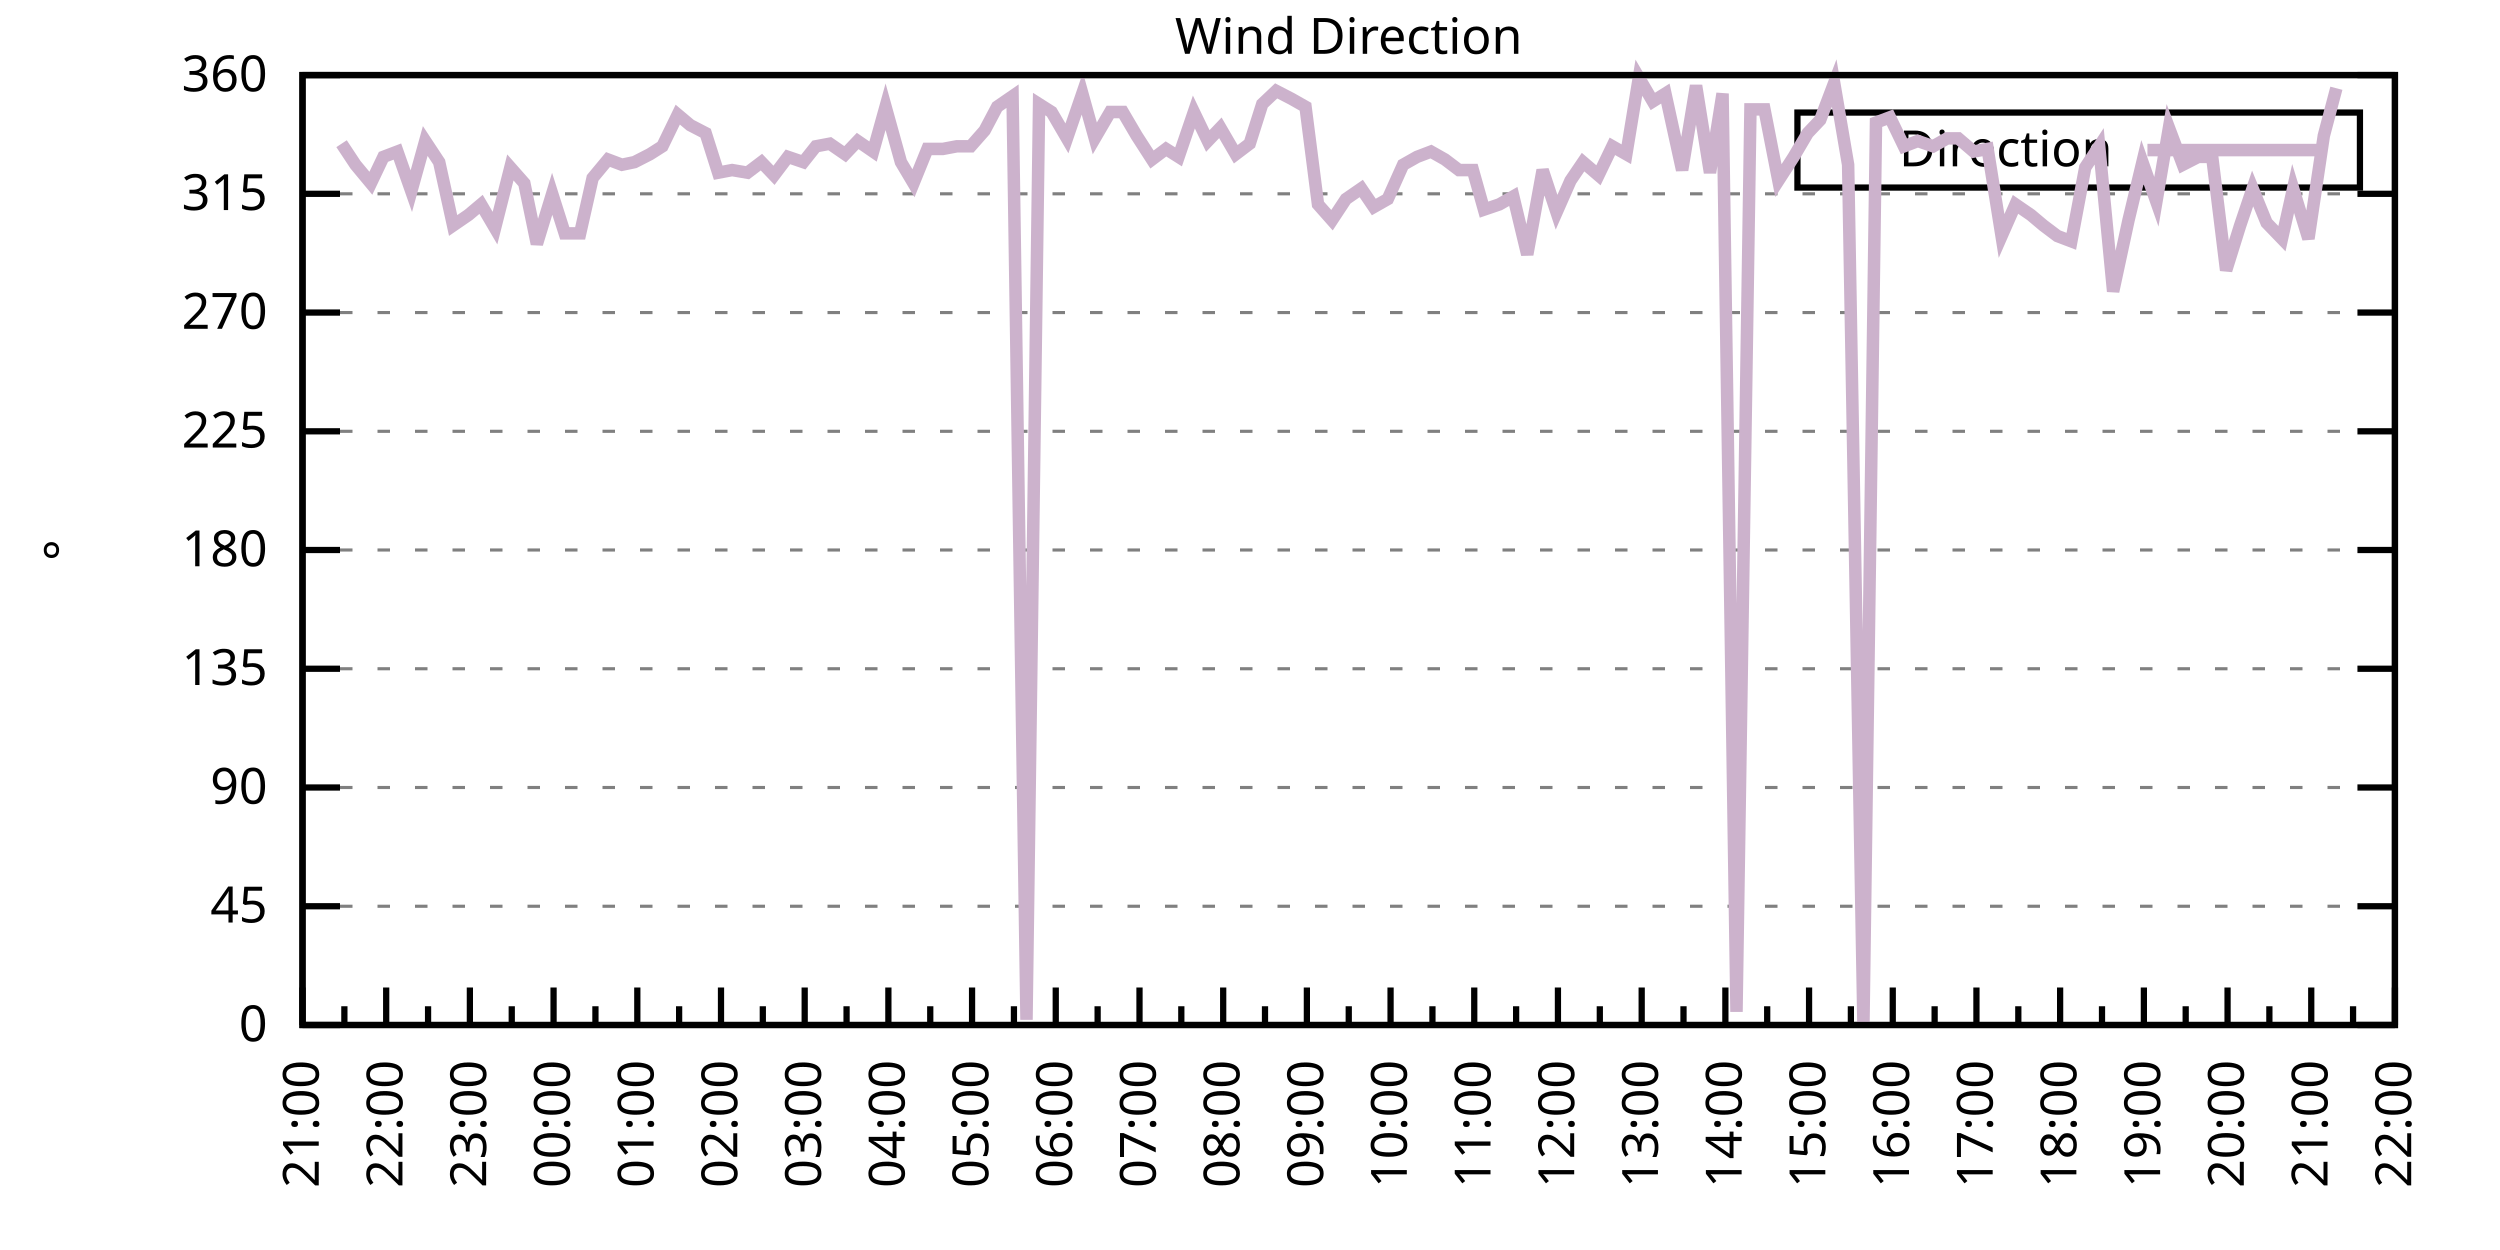
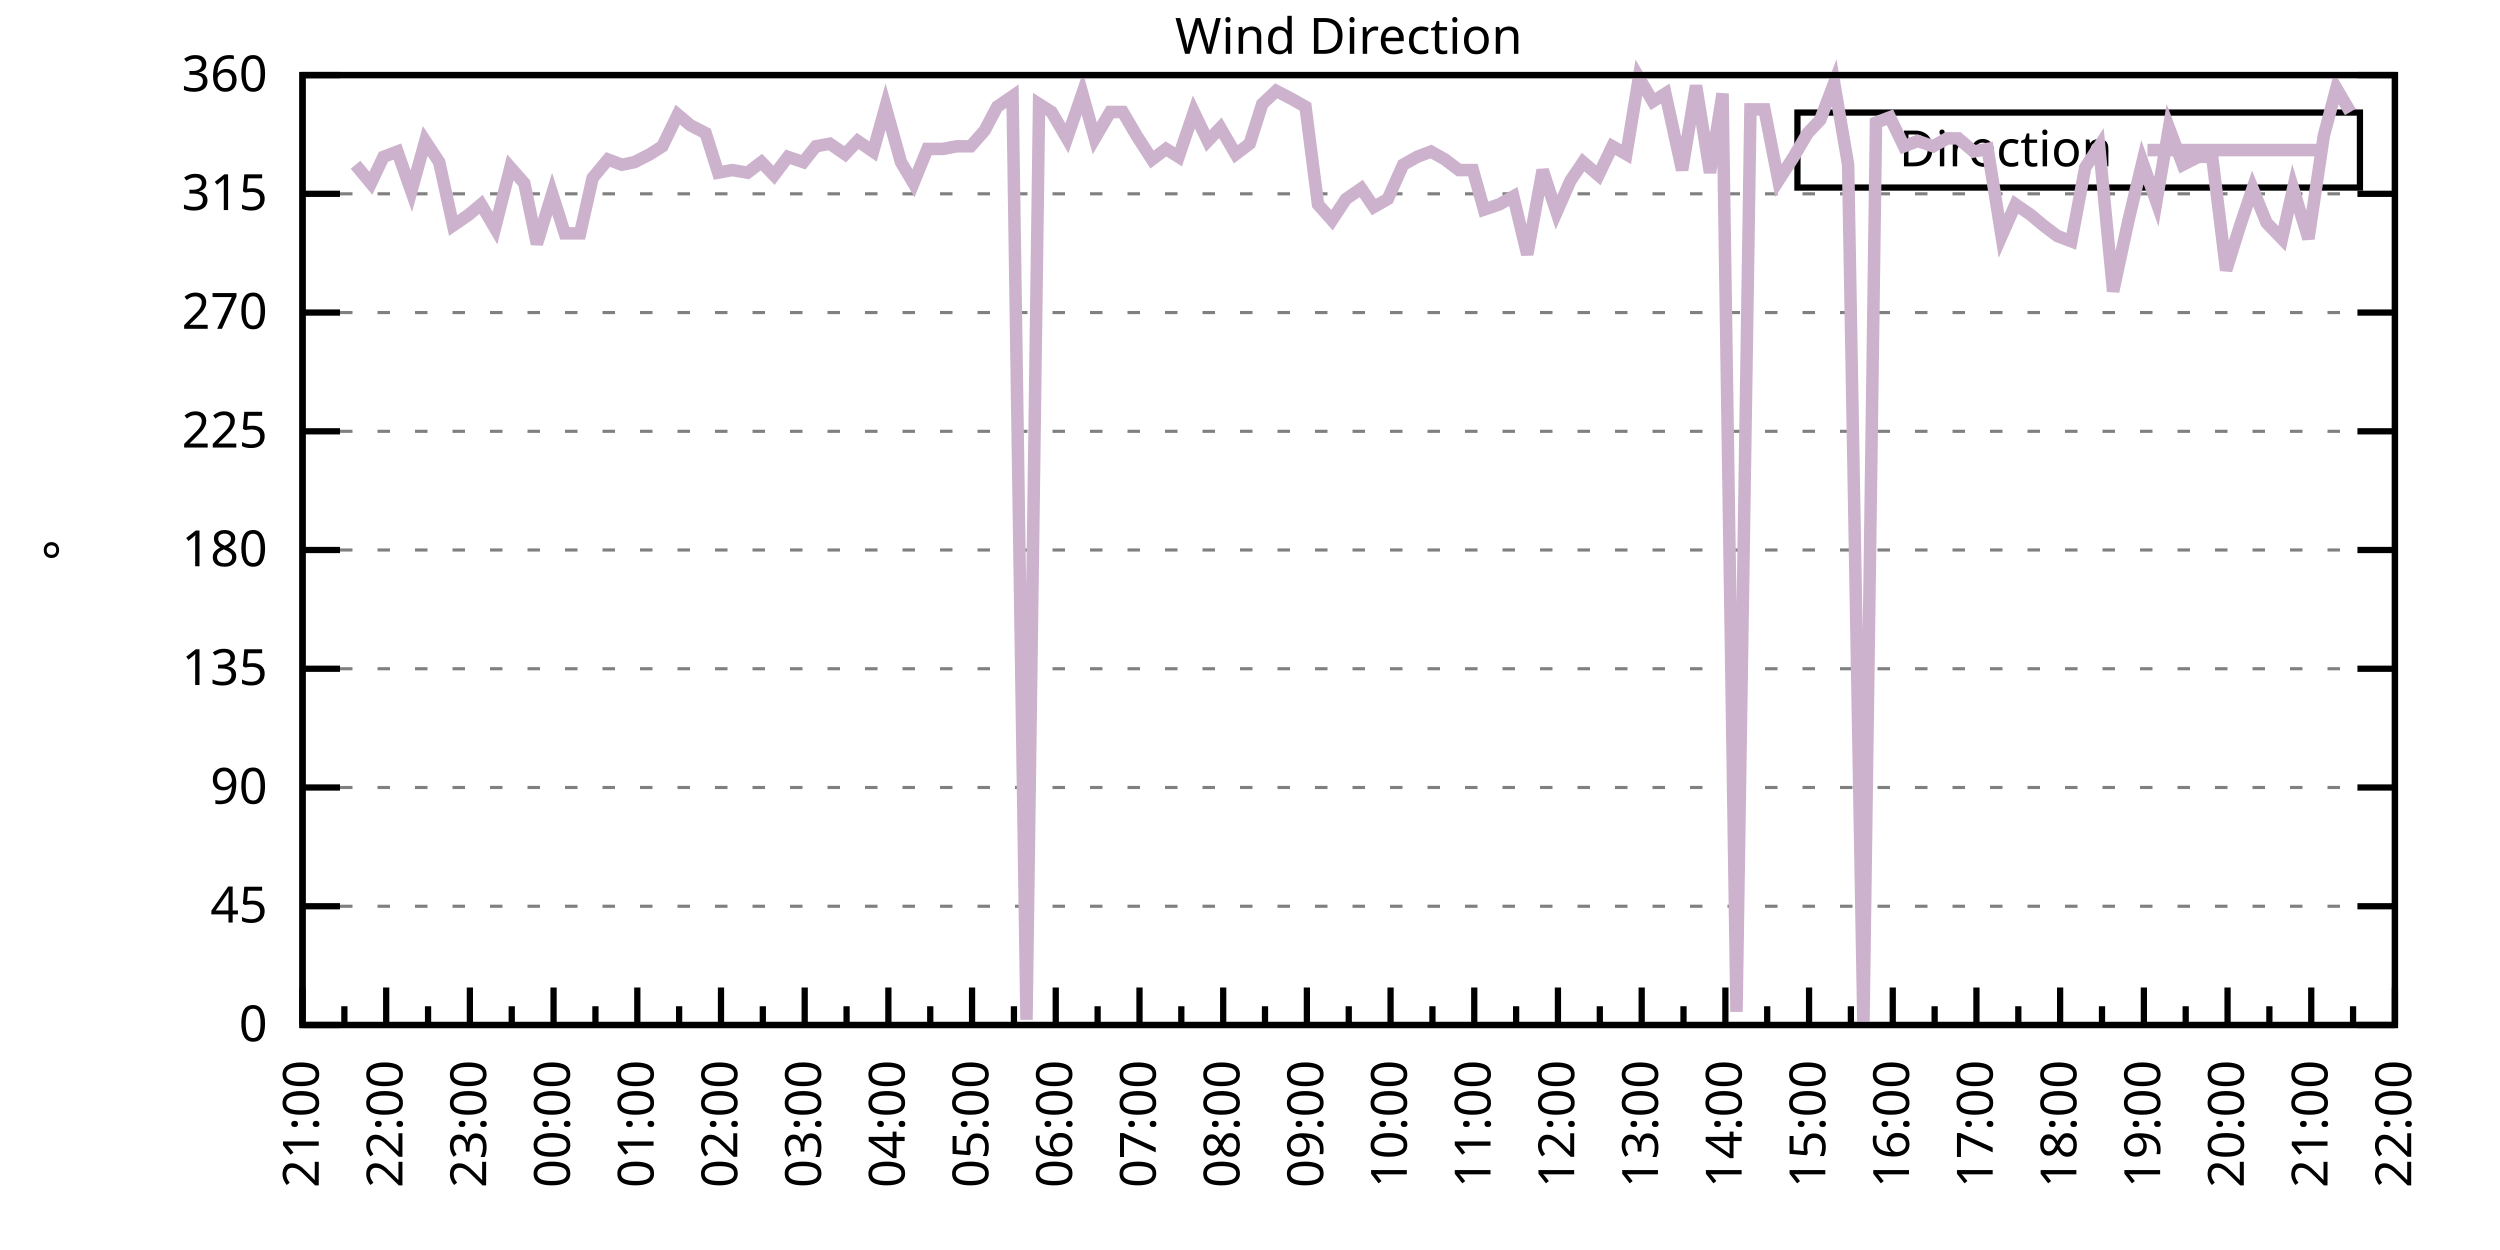
<svg xmlns="http://www.w3.org/2000/svg" xmlns:xlink="http://www.w3.org/1999/xlink" width="400" height="200" viewBox="0 0 400 200">
  <g id="gnuplot_canvas">
    <rect x="0" y="0" width="400" height="200" fill="none" />
    <defs>
      <circle id="gpDot" r="0.5" stroke-width="0.5" stroke="currentColor" />
      <path id="gpPt0" stroke-width="0.333" stroke="currentColor" d="M-1,0 h2 M0,-1 v2" />
      <path id="gpPt1" stroke-width="0.333" stroke="currentColor" d="M-1,-1 L1,1 M1,-1 L-1,1" />
      <path id="gpPt2" stroke-width="0.333" stroke="currentColor" d="M-1,0 L1,0 M0,-1 L0,1 M-1,-1 L1,1 M-1,1 L1,-1" />
      <rect id="gpPt3" stroke-width="0.333" stroke="currentColor" x="-1" y="-1" width="2" height="2" />
      <rect id="gpPt4" stroke-width="0.333" stroke="currentColor" fill="currentColor" x="-1" y="-1" width="2" height="2" />
      <circle id="gpPt5" stroke-width="0.333" stroke="currentColor" cx="0" cy="0" r="1" />
      <use xlink:href="#gpPt5" id="gpPt6" fill="currentColor" stroke="none" />
      <path id="gpPt7" stroke-width="0.333" stroke="currentColor" d="M0,-1.33 L-1.33,0.67 L1.33,0.67 z" />
      <use xlink:href="#gpPt7" id="gpPt8" fill="currentColor" stroke="none" />
      <use xlink:href="#gpPt7" id="gpPt9" stroke="currentColor" transform="rotate(180)" />
      <use xlink:href="#gpPt9" id="gpPt10" fill="currentColor" stroke="none" />
      <use xlink:href="#gpPt3" id="gpPt11" stroke="currentColor" transform="rotate(45)" />
      <use xlink:href="#gpPt11" id="gpPt12" fill="currentColor" stroke="none" />
      <path id="gpPt13" stroke-width="0.333" stroke="currentColor" d="M0,1.330 L1.265,0.411 L0.782,-1.067 L-0.782,-1.076 L-1.265,0.411 z" />
      <use xlink:href="#gpPt13" id="gpPt14" fill="currentColor" stroke="none" />
      <filter id="textbox" filterUnits="objectBoundingBox" x="0" y="0" height="1" width="1">
        <feFlood flood-color="white" flood-opacity="1" result="bgnd" />
        <feComposite in="SourceGraphic" in2="bgnd" operator="atop" />
      </filter>
      <filter id="greybox" filterUnits="objectBoundingBox" x="0" y="0" height="1" width="1">
        <feFlood flood-color="lightgrey" flood-opacity="1" result="grey" />
        <feComposite in="SourceGraphic" in2="grey" operator="atop" />
      </filter>
    </defs>
    <g fill="none" color="white" stroke="currentColor" stroke-width="1.00" stroke-linecap="butt" stroke-linejoin="miter">
</g>
    <g fill="none" color="black" stroke="currentColor" stroke-width="1.00" stroke-linecap="butt" stroke-linejoin="miter">
      <g stroke="none" shape-rendering="crispEdges">
        <polygon fill="rgb(255, 255, 255)" points="48.40,164.00 383.18,164.00 383.18,12.02 48.40,12.02 " />
      </g>
    </g>
    <g fill="none" color="black" stroke="currentColor" stroke-width="1.00" stroke-linecap="butt" stroke-linejoin="miter">
</g>
    <g fill="none" color="black" stroke="black" stroke-width="0.50" stroke-linecap="butt" stroke-linejoin="miter">
</g>
    <g fill="none" color="gray" stroke="currentColor" stroke-width="0.50" stroke-linecap="butt" stroke-linejoin="miter">
      <path stroke="gray" stroke-dasharray="2,4" class="gridline" d="M48.40,164.00 L383.19,164.00  " />
    </g>
    <g fill="none" color="gray" stroke="gray" stroke-width="1.00" stroke-linecap="butt" stroke-linejoin="miter">
</g>
    <g fill="none" color="black" stroke="currentColor" stroke-width="1.00" stroke-linecap="butt" stroke-linejoin="miter">
      <path stroke="black" d="M48.40,164.00 L54.40,164.00 M383.19,164.00 L377.19,164.00  " />
      <g transform="translate(42.80,166.60)" stroke="none" fill="black" font-family="Sans" font-size="8.00" text-anchor="end">
        <text>
          <tspan font-family="Sans"> 0</tspan>
        </text>
      </g>
    </g>
    <g fill="none" color="black" stroke="currentColor" stroke-width="1.00" stroke-linecap="butt" stroke-linejoin="miter">
</g>
    <g fill="none" color="black" stroke="black" stroke-width="0.50" stroke-linecap="butt" stroke-linejoin="miter">
</g>
    <g fill="none" color="gray" stroke="currentColor" stroke-width="0.50" stroke-linecap="butt" stroke-linejoin="miter">
      <path stroke="gray" stroke-dasharray="2,4" class="gridline" d="M48.40,145.00 L383.19,145.00  " />
    </g>
    <g fill="none" color="gray" stroke="gray" stroke-width="1.00" stroke-linecap="butt" stroke-linejoin="miter">
</g>
    <g fill="none" color="black" stroke="currentColor" stroke-width="1.00" stroke-linecap="butt" stroke-linejoin="miter">
      <path stroke="black" d="M48.40,145.00 L54.40,145.00 M383.19,145.00 L377.19,145.00  " />
      <g transform="translate(42.80,147.60)" stroke="none" fill="black" font-family="Sans" font-size="8.00" text-anchor="end">
        <text>
          <tspan font-family="Sans"> 45</tspan>
        </text>
      </g>
    </g>
    <g fill="none" color="black" stroke="currentColor" stroke-width="1.00" stroke-linecap="butt" stroke-linejoin="miter">
</g>
    <g fill="none" color="black" stroke="black" stroke-width="0.50" stroke-linecap="butt" stroke-linejoin="miter">
</g>
    <g fill="none" color="gray" stroke="currentColor" stroke-width="0.50" stroke-linecap="butt" stroke-linejoin="miter">
      <path stroke="gray" stroke-dasharray="2,4" class="gridline" d="M48.40,126.00 L383.19,126.00  " />
    </g>
    <g fill="none" color="gray" stroke="gray" stroke-width="1.00" stroke-linecap="butt" stroke-linejoin="miter">
</g>
    <g fill="none" color="black" stroke="currentColor" stroke-width="1.00" stroke-linecap="butt" stroke-linejoin="miter">
      <path stroke="black" d="M48.40,126.00 L54.40,126.00 M383.19,126.00 L377.19,126.00  " />
      <g transform="translate(42.80,128.60)" stroke="none" fill="black" font-family="Sans" font-size="8.00" text-anchor="end">
        <text>
          <tspan font-family="Sans"> 90</tspan>
        </text>
      </g>
    </g>
    <g fill="none" color="black" stroke="currentColor" stroke-width="1.00" stroke-linecap="butt" stroke-linejoin="miter">
</g>
    <g fill="none" color="black" stroke="black" stroke-width="0.50" stroke-linecap="butt" stroke-linejoin="miter">
</g>
    <g fill="none" color="gray" stroke="currentColor" stroke-width="0.50" stroke-linecap="butt" stroke-linejoin="miter">
      <path stroke="gray" stroke-dasharray="2,4" class="gridline" d="M48.40,107.00 L383.19,107.00  " />
    </g>
    <g fill="none" color="gray" stroke="gray" stroke-width="1.00" stroke-linecap="butt" stroke-linejoin="miter">
</g>
    <g fill="none" color="black" stroke="currentColor" stroke-width="1.00" stroke-linecap="butt" stroke-linejoin="miter">
      <path stroke="black" d="M48.40,107.00 L54.40,107.00 M383.19,107.00 L377.19,107.00  " />
      <g transform="translate(42.80,109.60)" stroke="none" fill="black" font-family="Sans" font-size="8.00" text-anchor="end">
        <text>
          <tspan font-family="Sans"> 135</tspan>
        </text>
      </g>
    </g>
    <g fill="none" color="black" stroke="currentColor" stroke-width="1.00" stroke-linecap="butt" stroke-linejoin="miter">
</g>
    <g fill="none" color="black" stroke="black" stroke-width="0.50" stroke-linecap="butt" stroke-linejoin="miter">
</g>
    <g fill="none" color="gray" stroke="currentColor" stroke-width="0.50" stroke-linecap="butt" stroke-linejoin="miter">
      <path stroke="gray" stroke-dasharray="2,4" class="gridline" d="M48.40,88.00 L383.19,88.00  " />
    </g>
    <g fill="none" color="gray" stroke="gray" stroke-width="1.00" stroke-linecap="butt" stroke-linejoin="miter">
</g>
    <g fill="none" color="black" stroke="currentColor" stroke-width="1.00" stroke-linecap="butt" stroke-linejoin="miter">
      <path stroke="black" d="M48.40,88.00 L54.40,88.00 M383.19,88.00 L377.19,88.00  " />
      <g transform="translate(42.80,90.60)" stroke="none" fill="black" font-family="Sans" font-size="8.00" text-anchor="end">
        <text>
          <tspan font-family="Sans"> 180</tspan>
        </text>
      </g>
    </g>
    <g fill="none" color="black" stroke="currentColor" stroke-width="1.00" stroke-linecap="butt" stroke-linejoin="miter">
</g>
    <g fill="none" color="black" stroke="black" stroke-width="0.50" stroke-linecap="butt" stroke-linejoin="miter">
</g>
    <g fill="none" color="gray" stroke="currentColor" stroke-width="0.50" stroke-linecap="butt" stroke-linejoin="miter">
      <path stroke="gray" stroke-dasharray="2,4" class="gridline" d="M48.40,69.01 L383.19,69.01  " />
    </g>
    <g fill="none" color="gray" stroke="gray" stroke-width="1.00" stroke-linecap="butt" stroke-linejoin="miter">
</g>
    <g fill="none" color="black" stroke="currentColor" stroke-width="1.00" stroke-linecap="butt" stroke-linejoin="miter">
      <path stroke="black" d="M48.40,69.01 L54.40,69.01 M383.19,69.01 L377.19,69.01  " />
      <g transform="translate(42.80,71.61)" stroke="none" fill="black" font-family="Sans" font-size="8.00" text-anchor="end">
        <text>
          <tspan font-family="Sans"> 225</tspan>
        </text>
      </g>
    </g>
    <g fill="none" color="black" stroke="currentColor" stroke-width="1.00" stroke-linecap="butt" stroke-linejoin="miter">
</g>
    <g fill="none" color="black" stroke="black" stroke-width="0.50" stroke-linecap="butt" stroke-linejoin="miter">
</g>
    <g fill="none" color="gray" stroke="currentColor" stroke-width="0.50" stroke-linecap="butt" stroke-linejoin="miter">
      <path stroke="gray" stroke-dasharray="2,4" class="gridline" d="M48.40,50.01 L383.19,50.01  " />
    </g>
    <g fill="none" color="gray" stroke="gray" stroke-width="1.00" stroke-linecap="butt" stroke-linejoin="miter">
</g>
    <g fill="none" color="black" stroke="currentColor" stroke-width="1.00" stroke-linecap="butt" stroke-linejoin="miter">
      <path stroke="black" d="M48.40,50.01 L54.40,50.01 M383.19,50.01 L377.19,50.01  " />
      <g transform="translate(42.80,52.61)" stroke="none" fill="black" font-family="Sans" font-size="8.00" text-anchor="end">
        <text>
          <tspan font-family="Sans"> 270</tspan>
        </text>
      </g>
    </g>
    <g fill="none" color="black" stroke="currentColor" stroke-width="1.00" stroke-linecap="butt" stroke-linejoin="miter">
</g>
    <g fill="none" color="black" stroke="black" stroke-width="0.50" stroke-linecap="butt" stroke-linejoin="miter">
</g>
    <g fill="none" color="gray" stroke="currentColor" stroke-width="0.50" stroke-linecap="butt" stroke-linejoin="miter">
      <path stroke="gray" stroke-dasharray="2,4" class="gridline" d="M48.40,31.01 L383.19,31.01  " />
    </g>
    <g fill="none" color="gray" stroke="gray" stroke-width="1.00" stroke-linecap="butt" stroke-linejoin="miter">
</g>
    <g fill="none" color="black" stroke="currentColor" stroke-width="1.00" stroke-linecap="butt" stroke-linejoin="miter">
      <path stroke="black" d="M48.40,31.01 L54.40,31.01 M383.19,31.01 L377.19,31.01  " />
      <g transform="translate(42.80,33.61)" stroke="none" fill="black" font-family="Sans" font-size="8.00" text-anchor="end">
        <text>
          <tspan font-family="Sans"> 315</tspan>
        </text>
      </g>
    </g>
    <g fill="none" color="black" stroke="currentColor" stroke-width="1.00" stroke-linecap="butt" stroke-linejoin="miter">
</g>
    <g fill="none" color="black" stroke="black" stroke-width="0.50" stroke-linecap="butt" stroke-linejoin="miter">
</g>
    <g fill="none" color="gray" stroke="currentColor" stroke-width="0.50" stroke-linecap="butt" stroke-linejoin="miter">
      <path stroke="gray" stroke-dasharray="2,4" class="gridline" d="M48.40,12.01 L383.19,12.01  " />
    </g>
    <g fill="none" color="gray" stroke="gray" stroke-width="1.00" stroke-linecap="butt" stroke-linejoin="miter">
</g>
    <g fill="none" color="black" stroke="currentColor" stroke-width="1.00" stroke-linecap="butt" stroke-linejoin="miter">
      <path stroke="black" d="M48.40,12.01 L54.40,12.01 M383.19,12.01 L377.19,12.01  " />
      <g transform="translate(42.80,14.61)" stroke="none" fill="black" font-family="Sans" font-size="8.00" text-anchor="end">
        <text>
          <tspan font-family="Sans"> 360</tspan>
        </text>
      </g>
    </g>
    <g fill="none" color="black" stroke="currentColor" stroke-width="1.00" stroke-linecap="butt" stroke-linejoin="miter">
      <path stroke="black" d="M48.40,164.00 L48.40,158.00  " />
      <g transform="translate(51.00,169.60) rotate(270)" stroke="none" fill="black" font-family="Sans" font-size="8.00" text-anchor="end">
        <text>
          <tspan font-family="Sans">21:00</tspan>
        </text>
      </g>
    </g>
    <g fill="none" color="black" stroke="currentColor" stroke-width="1.00" stroke-linecap="butt" stroke-linejoin="miter">
      <path stroke="black" d="M55.10,164.00 L55.10,161.00 M61.79,164.00 L61.79,158.00  " />
      <g transform="translate(64.39,169.60) rotate(270)" stroke="none" fill="black" font-family="Sans" font-size="8.00" text-anchor="end">
        <text>
          <tspan font-family="Sans">22:00</tspan>
        </text>
      </g>
    </g>
    <g fill="none" color="black" stroke="currentColor" stroke-width="1.00" stroke-linecap="butt" stroke-linejoin="miter">
      <path stroke="black" d="M68.49,164.00 L68.49,161.00 M75.18,164.00 L75.18,158.00  " />
      <g transform="translate(77.78,169.60) rotate(270)" stroke="none" fill="black" font-family="Sans" font-size="8.00" text-anchor="end">
        <text>
          <tspan font-family="Sans">23:00</tspan>
        </text>
      </g>
    </g>
    <g fill="none" color="black" stroke="currentColor" stroke-width="1.00" stroke-linecap="butt" stroke-linejoin="miter">
      <path stroke="black" d="M81.88,164.00 L81.88,161.00 M88.57,164.00 L88.57,158.00  " />
      <g transform="translate(91.17,169.60) rotate(270)" stroke="none" fill="black" font-family="Sans" font-size="8.00" text-anchor="end">
        <text>
          <tspan font-family="Sans">00:00</tspan>
        </text>
      </g>
    </g>
    <g fill="none" color="black" stroke="currentColor" stroke-width="1.00" stroke-linecap="butt" stroke-linejoin="miter">
      <path stroke="black" d="M95.27,164.00 L95.27,161.00 M101.97,164.00 L101.97,158.00  " />
      <g transform="translate(104.57,169.60) rotate(270)" stroke="none" fill="black" font-family="Sans" font-size="8.00" text-anchor="end">
        <text>
          <tspan font-family="Sans">01:00</tspan>
        </text>
      </g>
    </g>
    <g fill="none" color="black" stroke="currentColor" stroke-width="1.00" stroke-linecap="butt" stroke-linejoin="miter">
      <path stroke="black" d="M108.66,164.00 L108.66,161.00 M115.36,164.00 L115.36,158.00  " />
      <g transform="translate(117.96,169.60) rotate(270)" stroke="none" fill="black" font-family="Sans" font-size="8.00" text-anchor="end">
        <text>
          <tspan font-family="Sans">02:00</tspan>
        </text>
      </g>
    </g>
    <g fill="none" color="black" stroke="currentColor" stroke-width="1.00" stroke-linecap="butt" stroke-linejoin="miter">
      <path stroke="black" d="M122.05,164.00 L122.05,161.00 M128.75,164.00 L128.75,158.00  " />
      <g transform="translate(131.35,169.60) rotate(270)" stroke="none" fill="black" font-family="Sans" font-size="8.00" text-anchor="end">
        <text>
          <tspan font-family="Sans">03:00</tspan>
        </text>
      </g>
    </g>
    <g fill="none" color="black" stroke="currentColor" stroke-width="1.00" stroke-linecap="butt" stroke-linejoin="miter">
      <path stroke="black" d="M135.45,164.00 L135.45,161.00 M142.14,164.00 L142.14,158.00  " />
      <g transform="translate(144.74,169.60) rotate(270)" stroke="none" fill="black" font-family="Sans" font-size="8.00" text-anchor="end">
        <text>
          <tspan font-family="Sans">04:00</tspan>
        </text>
      </g>
    </g>
    <g fill="none" color="black" stroke="currentColor" stroke-width="1.00" stroke-linecap="butt" stroke-linejoin="miter">
      <path stroke="black" d="M148.84,164.00 L148.84,161.00 M155.53,164.00 L155.53,158.00  " />
      <g transform="translate(158.13,169.60) rotate(270)" stroke="none" fill="black" font-family="Sans" font-size="8.00" text-anchor="end">
        <text>
          <tspan font-family="Sans">05:00</tspan>
        </text>
      </g>
    </g>
    <g fill="none" color="black" stroke="currentColor" stroke-width="1.00" stroke-linecap="butt" stroke-linejoin="miter">
      <path stroke="black" d="M162.23,164.00 L162.23,161.00 M168.92,164.00 L168.92,158.00  " />
      <g transform="translate(171.52,169.60) rotate(270)" stroke="none" fill="black" font-family="Sans" font-size="8.00" text-anchor="end">
        <text>
          <tspan font-family="Sans">06:00</tspan>
        </text>
      </g>
    </g>
    <g fill="none" color="black" stroke="currentColor" stroke-width="1.00" stroke-linecap="butt" stroke-linejoin="miter">
      <path stroke="black" d="M175.62,164.00 L175.62,161.00 M182.32,164.00 L182.32,158.00  " />
      <g transform="translate(184.92,169.60) rotate(270)" stroke="none" fill="black" font-family="Sans" font-size="8.00" text-anchor="end">
        <text>
          <tspan font-family="Sans">07:00</tspan>
        </text>
      </g>
    </g>
    <g fill="none" color="black" stroke="currentColor" stroke-width="1.00" stroke-linecap="butt" stroke-linejoin="miter">
      <path stroke="black" d="M189.01,164.00 L189.01,161.00 M195.71,164.00 L195.71,158.00  " />
      <g transform="translate(198.31,169.60) rotate(270)" stroke="none" fill="black" font-family="Sans" font-size="8.00" text-anchor="end">
        <text>
          <tspan font-family="Sans">08:00</tspan>
        </text>
      </g>
    </g>
    <g fill="none" color="black" stroke="currentColor" stroke-width="1.00" stroke-linecap="butt" stroke-linejoin="miter">
      <path stroke="black" d="M202.40,164.00 L202.40,161.00 M209.10,164.00 L209.10,158.00  " />
      <g transform="translate(211.70,169.60) rotate(270)" stroke="none" fill="black" font-family="Sans" font-size="8.00" text-anchor="end">
        <text>
          <tspan font-family="Sans">09:00</tspan>
        </text>
      </g>
    </g>
    <g fill="none" color="black" stroke="currentColor" stroke-width="1.00" stroke-linecap="butt" stroke-linejoin="miter">
      <path stroke="black" d="M215.80,164.00 L215.80,161.00 M222.49,164.00 L222.49,158.00  " />
      <g transform="translate(225.09,169.60) rotate(270)" stroke="none" fill="black" font-family="Sans" font-size="8.00" text-anchor="end">
        <text>
          <tspan font-family="Sans">10:00</tspan>
        </text>
      </g>
    </g>
    <g fill="none" color="black" stroke="currentColor" stroke-width="1.00" stroke-linecap="butt" stroke-linejoin="miter">
      <path stroke="black" d="M229.19,164.00 L229.19,161.00 M235.88,164.00 L235.88,158.00  " />
      <g transform="translate(238.48,169.60) rotate(270)" stroke="none" fill="black" font-family="Sans" font-size="8.00" text-anchor="end">
        <text>
          <tspan font-family="Sans">11:00</tspan>
        </text>
      </g>
    </g>
    <g fill="none" color="black" stroke="currentColor" stroke-width="1.00" stroke-linecap="butt" stroke-linejoin="miter">
      <path stroke="black" d="M242.58,164.00 L242.58,161.00 M249.27,164.00 L249.27,158.00  " />
      <g transform="translate(251.87,169.60) rotate(270)" stroke="none" fill="black" font-family="Sans" font-size="8.00" text-anchor="end">
        <text>
          <tspan font-family="Sans">12:00</tspan>
        </text>
      </g>
    </g>
    <g fill="none" color="black" stroke="currentColor" stroke-width="1.00" stroke-linecap="butt" stroke-linejoin="miter">
      <path stroke="black" d="M255.97,164.00 L255.97,161.00 M262.67,164.00 L262.67,158.00  " />
      <g transform="translate(265.27,169.60) rotate(270)" stroke="none" fill="black" font-family="Sans" font-size="8.00" text-anchor="end">
        <text>
          <tspan font-family="Sans">13:00</tspan>
        </text>
      </g>
    </g>
    <g fill="none" color="black" stroke="currentColor" stroke-width="1.00" stroke-linecap="butt" stroke-linejoin="miter">
      <path stroke="black" d="M269.36,164.00 L269.36,161.00 M276.06,164.00 L276.06,158.00  " />
      <g transform="translate(278.66,169.60) rotate(270)" stroke="none" fill="black" font-family="Sans" font-size="8.00" text-anchor="end">
        <text>
          <tspan font-family="Sans">14:00</tspan>
        </text>
      </g>
    </g>
    <g fill="none" color="black" stroke="currentColor" stroke-width="1.00" stroke-linecap="butt" stroke-linejoin="miter">
      <path stroke="black" d="M282.75,164.00 L282.75,161.00 M289.45,164.00 L289.45,158.00  " />
      <g transform="translate(292.05,169.60) rotate(270)" stroke="none" fill="black" font-family="Sans" font-size="8.00" text-anchor="end">
        <text>
          <tspan font-family="Sans">15:00</tspan>
        </text>
      </g>
    </g>
    <g fill="none" color="black" stroke="currentColor" stroke-width="1.00" stroke-linecap="butt" stroke-linejoin="miter">
      <path stroke="black" d="M296.14,164.00 L296.14,161.00 M302.84,164.00 L302.84,158.00  " />
      <g transform="translate(305.44,169.60) rotate(270)" stroke="none" fill="black" font-family="Sans" font-size="8.00" text-anchor="end">
        <text>
          <tspan font-family="Sans">16:00</tspan>
        </text>
      </g>
    </g>
    <g fill="none" color="black" stroke="currentColor" stroke-width="1.00" stroke-linecap="butt" stroke-linejoin="miter">
      <path stroke="black" d="M309.54,164.00 L309.54,161.00 M316.23,164.00 L316.23,158.00  " />
      <g transform="translate(318.83,169.60) rotate(270)" stroke="none" fill="black" font-family="Sans" font-size="8.00" text-anchor="end">
        <text>
          <tspan font-family="Sans">17:00</tspan>
        </text>
      </g>
    </g>
    <g fill="none" color="black" stroke="currentColor" stroke-width="1.00" stroke-linecap="butt" stroke-linejoin="miter">
      <path stroke="black" d="M322.93,164.00 L322.93,161.00 M329.62,164.00 L329.62,158.00  " />
      <g transform="translate(332.22,169.60) rotate(270)" stroke="none" fill="black" font-family="Sans" font-size="8.00" text-anchor="end">
        <text>
          <tspan font-family="Sans">18:00</tspan>
        </text>
      </g>
    </g>
    <g fill="none" color="black" stroke="currentColor" stroke-width="1.00" stroke-linecap="butt" stroke-linejoin="miter">
      <path stroke="black" d="M336.32,164.00 L336.32,161.00 M343.02,164.00 L343.02,158.00  " />
      <g transform="translate(345.62,169.60) rotate(270)" stroke="none" fill="black" font-family="Sans" font-size="8.00" text-anchor="end">
        <text>
          <tspan font-family="Sans">19:00</tspan>
        </text>
      </g>
    </g>
    <g fill="none" color="black" stroke="currentColor" stroke-width="1.00" stroke-linecap="butt" stroke-linejoin="miter">
      <path stroke="black" d="M349.71,164.00 L349.71,161.00 M356.41,164.00 L356.41,158.00  " />
      <g transform="translate(359.01,169.60) rotate(270)" stroke="none" fill="black" font-family="Sans" font-size="8.00" text-anchor="end">
        <text>
          <tspan font-family="Sans">20:00</tspan>
        </text>
      </g>
    </g>
    <g fill="none" color="black" stroke="currentColor" stroke-width="1.00" stroke-linecap="butt" stroke-linejoin="miter">
      <path stroke="black" d="M363.10,164.00 L363.10,161.00 M369.80,164.00 L369.80,158.00  " />
      <g transform="translate(372.40,169.60) rotate(270)" stroke="none" fill="black" font-family="Sans" font-size="8.00" text-anchor="end">
        <text>
          <tspan font-family="Sans">21:00</tspan>
        </text>
      </g>
    </g>
    <g fill="none" color="black" stroke="currentColor" stroke-width="1.00" stroke-linecap="butt" stroke-linejoin="miter">
      <path stroke="black" d="M376.49,164.00 L376.49,161.00 M383.19,164.00 L383.19,158.00  " />
      <g transform="translate(385.79,169.60) rotate(270)" stroke="none" fill="black" font-family="Sans" font-size="8.00" text-anchor="end">
        <text>
          <tspan font-family="Sans">22:00</tspan>
        </text>
      </g>
    </g>
    <g fill="none" color="black" stroke="currentColor" stroke-width="1.00" stroke-linecap="butt" stroke-linejoin="miter">
</g>
    <g fill="none" color="black" stroke="currentColor" stroke-width="1.00" stroke-linecap="butt" stroke-linejoin="miter">
      <path stroke="black" d="M48.40,12.01 L48.40,164.00 L383.19,164.00 L383.19,12.01 L48.40,12.01 Z  " />
    </g>
    <g fill="none" color="black" stroke="currentColor" stroke-width="1.00" stroke-linecap="butt" stroke-linejoin="miter">
      <g transform="translate(12.80,88.01) rotate(270)" stroke="none" fill="black" font-family="Sans" font-size="8.00" text-anchor="middle">
        <text>
          <tspan font-family="Sans">°</tspan>
        </text>
      </g>
    </g>
    <g fill="none" color="black" stroke="currentColor" stroke-width="1.00" stroke-linecap="butt" stroke-linejoin="miter">
</g>
    <g fill="none" color="black" stroke="currentColor" stroke-width="1.00" stroke-linecap="butt" stroke-linejoin="miter">
      <path stroke="black" d="M287.59,30.01 L287.59,18.01 L377.59,18.01 L377.59,30.01 L287.59,30.01 Z  " />
    </g>
    <g id="Wind_direction_plot_1">
      <g fill="none" color="white" stroke="black" stroke-width="2.00" stroke-linecap="butt" stroke-linejoin="miter">
</g>
      <g fill="none" color="black" stroke="currentColor" stroke-width="2.00" stroke-linecap="butt" stroke-linejoin="miter">
        <g transform="translate(337.99,26.61)" stroke="none" fill="black" font-family="Sans" font-size="8.00" text-anchor="end">
          <text>
            <tspan font-family="Sans">Direction</tspan>
          </text>
        </g>
      </g>
      <g fill="none" color="black" stroke="currentColor" stroke-width="2.00" stroke-linecap="butt" stroke-linejoin="miter">
-         <path stroke="rgb(204, 178, 204)" d="M343.59,24.01 L371.99,24.01 M54.65,22.99 L56.88,26.36 L59.34,29.32 L61.35,25.10 L63.58,24.25 L65.81,30.59   L68.04,22.56 L70.27,25.94 L72.50,36.08 L74.96,34.39 L76.97,32.70 L79.20,36.50 L81.66,26.79 L83.89,29.32   L85.90,39.03 L88.35,31.01 L90.36,37.34 L92.82,37.34 L94.82,28.48 L97.28,25.52 L99.51,26.36 L101.52,25.94   L103.98,24.68 L105.98,23.41 L108.44,18.34 L110.45,20.03 L112.90,21.30 L114.91,27.63 L117.14,27.21 L119.60,27.63   L121.83,25.94 L123.84,28.05 L126.07,25.10 L128.53,25.94 L130.54,23.41 L132.77,22.99 L135.22,24.68 L137.23,22.56   L139.69,24.25 L141.69,17.08 L144.15,25.94 L146.16,29.32 L148.39,23.83 L150.85,23.83 L153.08,23.41 L155.31,23.41   L157.54,20.88 L159.55,17.08 L162.01,15.39 L164.24,163.16 L166.25,16.65 L168.25,17.92 L170.71,22.14 L173.17,14.97   L175.17,22.14 L177.63,17.92 L179.64,17.92 L181.87,21.72 L184.32,25.52 L186.56,23.83 L188.57,25.10 L191.02,17.92   L193.25,22.56 L195.26,20.45 L197.72,24.68 L199.95,22.99 L201.96,16.65 L204.19,14.54 L206.64,15.81 L208.88,17.08   L210.88,32.70 L213.12,35.23 L215.35,31.85 L217.80,30.16 L219.81,33.12 L222.04,31.85 L224.50,26.36 L226.73,25.10   L228.96,24.25 L231.20,25.52 L233.43,27.21 L235.66,27.21 L237.44,33.54 L239.90,32.70 L242.13,31.43 L244.36,40.72   L246.82,27.21 L249.05,33.96 L251.28,28.90 L253.29,25.94 L255.75,28.05 L257.98,23.41 L260.21,24.68 L262.22,12.43   L264.45,16.23 L266.46,14.97 L269.14,27.21 L271.37,13.70 L273.60,27.63 L275.61,14.97 L277.84,161.89 L280.07,17.50   L282.31,17.50 L284.54,28.90 L286.99,25.10 L289.23,21.30 L291.23,19.19 L293.47,13.28 L295.70,26.36 L298.15,164.00   L300.16,19.61 L302.39,18.77 L304.63,23.41 L306.86,22.56 L309.31,23.41 L311.54,22.14 L313.33,22.14 L315.79,24.25   L318.02,23.83 L320.25,37.76 L322.48,32.70 L324.94,34.39 L326.95,36.08 L329.18,37.76 L331.41,38.61 L333.64,26.79   L335.87,23.41 L338.10,46.63 L340.56,35.23 L342.79,25.94 L345.02,32.28 L347.03,20.45 L349.26,26.36 L351.72,25.10   L353.95,25.10 L356.18,43.25 L358.42,36.08 L360.42,30.16 L362.66,35.65 L365.11,38.19 L366.90,30.16 L369.35,38.19   L371.81,21.72 L373.82,14.12  " />
+         <path stroke="rgb(204, 178, 204)" d="M343.59,24.01 L371.99,24.01 M56.88,26.36 L59.34,29.32 L61.35,25.10 L63.58,24.25 L65.81,30.59 L68.04,22.56   L70.27,25.94 L72.50,36.08 L74.96,34.39 L76.97,32.70 L79.20,36.50 L81.66,26.79 L83.89,29.32 L85.90,39.03   L88.35,31.01 L90.36,37.34 L92.82,37.34 L94.82,28.48 L97.28,25.52 L99.51,26.36 L101.52,25.94 L103.98,24.68   L105.98,23.41 L108.44,18.34 L110.45,20.03 L112.90,21.30 L114.91,27.63 L117.14,27.21 L119.60,27.63 L121.83,25.94   L123.84,28.05 L126.07,25.10 L128.53,25.94 L130.54,23.41 L132.77,22.99 L135.22,24.68 L137.23,22.56 L139.69,24.25   L141.69,17.08 L144.15,25.94 L146.16,29.32 L148.39,23.83 L150.85,23.83 L153.08,23.41 L155.31,23.41 L157.54,20.88   L159.55,17.08 L162.01,15.39 L164.24,163.16 L166.25,16.65 L168.25,17.92 L170.71,22.14 L173.17,14.97 L175.17,22.14   L177.63,17.92 L179.64,17.92 L181.87,21.72 L184.32,25.52 L186.56,23.83 L188.57,25.10 L191.02,17.92 L193.25,22.56   L195.26,20.45 L197.72,24.68 L199.95,22.99 L201.96,16.65 L204.19,14.54 L206.64,15.81 L208.88,17.08 L210.88,32.70   L213.12,35.23 L215.35,31.85 L217.80,30.16 L219.81,33.12 L222.04,31.85 L224.50,26.36 L226.73,25.10 L228.96,24.25   L231.20,25.52 L233.43,27.21 L235.66,27.21 L237.44,33.54 L239.90,32.70 L242.13,31.43 L244.36,40.72 L246.82,27.21   L249.05,33.96 L251.28,28.90 L253.29,25.94 L255.75,28.05 L257.98,23.41 L260.21,24.68 L262.22,12.43 L264.45,16.23   L266.46,14.97 L269.14,27.21 L271.37,13.70 L273.60,27.63 L275.61,14.97 L277.84,161.89 L280.07,17.50 L282.31,17.50   L284.54,28.90 L286.99,25.10 L289.23,21.30 L291.23,19.19 L293.47,13.28 L295.70,26.36 L298.15,164.00 L300.16,19.61   L302.39,18.77 L304.63,23.41 L306.86,22.56 L309.31,23.41 L311.54,22.14 L313.33,22.14 L315.79,24.25 L318.02,23.83   L320.25,37.76 L322.48,32.70 L324.94,34.39 L326.95,36.08 L329.18,37.76 L331.41,38.61 L333.64,26.79 L335.87,23.41   L338.10,46.63 L340.56,35.23 L342.79,25.94 L345.02,32.28 L347.03,20.45 L349.26,26.36 L351.72,25.10 L353.95,25.10   L356.18,43.25 L358.42,36.08 L360.42,30.16 L362.66,35.65 L365.11,38.19 L366.90,30.16 L369.35,38.19 L371.81,21.72   L373.82,14.12 L376.05,17.92  " />
      </g>
    </g>
    <g fill="none" color="black" stroke="currentColor" stroke-width="2.00" stroke-linecap="butt" stroke-linejoin="miter">
</g>
    <g fill="none" color="black" stroke="black" stroke-width="1.00" stroke-linecap="butt" stroke-linejoin="miter">
</g>
    <g fill="none" color="black" stroke="currentColor" stroke-width="1.00" stroke-linecap="butt" stroke-linejoin="miter">
      <path stroke="black" d="M48.40,12.01 L48.40,164.00 L383.19,164.00 L383.19,12.01 L48.40,12.01 Z  " />
    </g>
    <g fill="none" color="black" stroke="currentColor" stroke-width="1.00" stroke-linecap="butt" stroke-linejoin="miter">
      <g transform="translate(215.79,8.61)" stroke="none" fill="black" font-family="Sans" font-size="8.00" text-anchor="middle">
        <text>
          <tspan font-family="Sans">Wind Direction</tspan>
        </text>
      </g>
    </g>
    <g fill="none" color="black" stroke="currentColor" stroke-width="1.00" stroke-linecap="butt" stroke-linejoin="miter">
</g>
  </g>
</svg>
